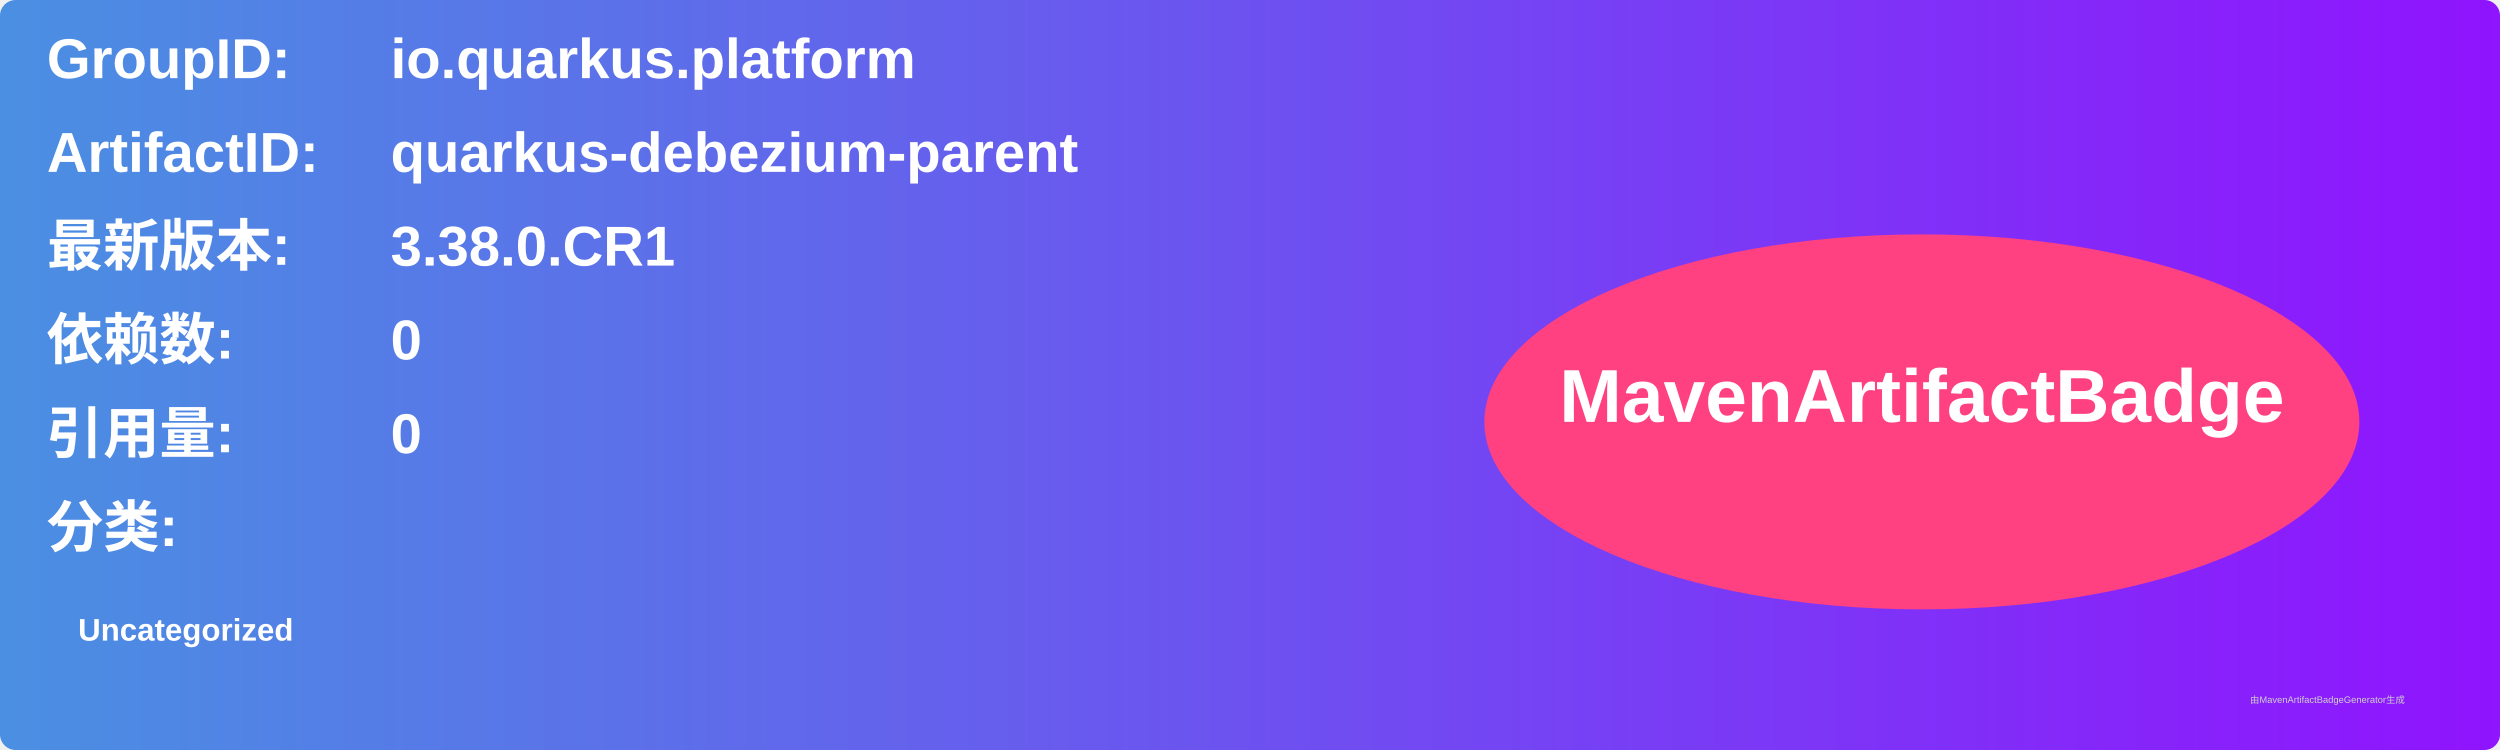
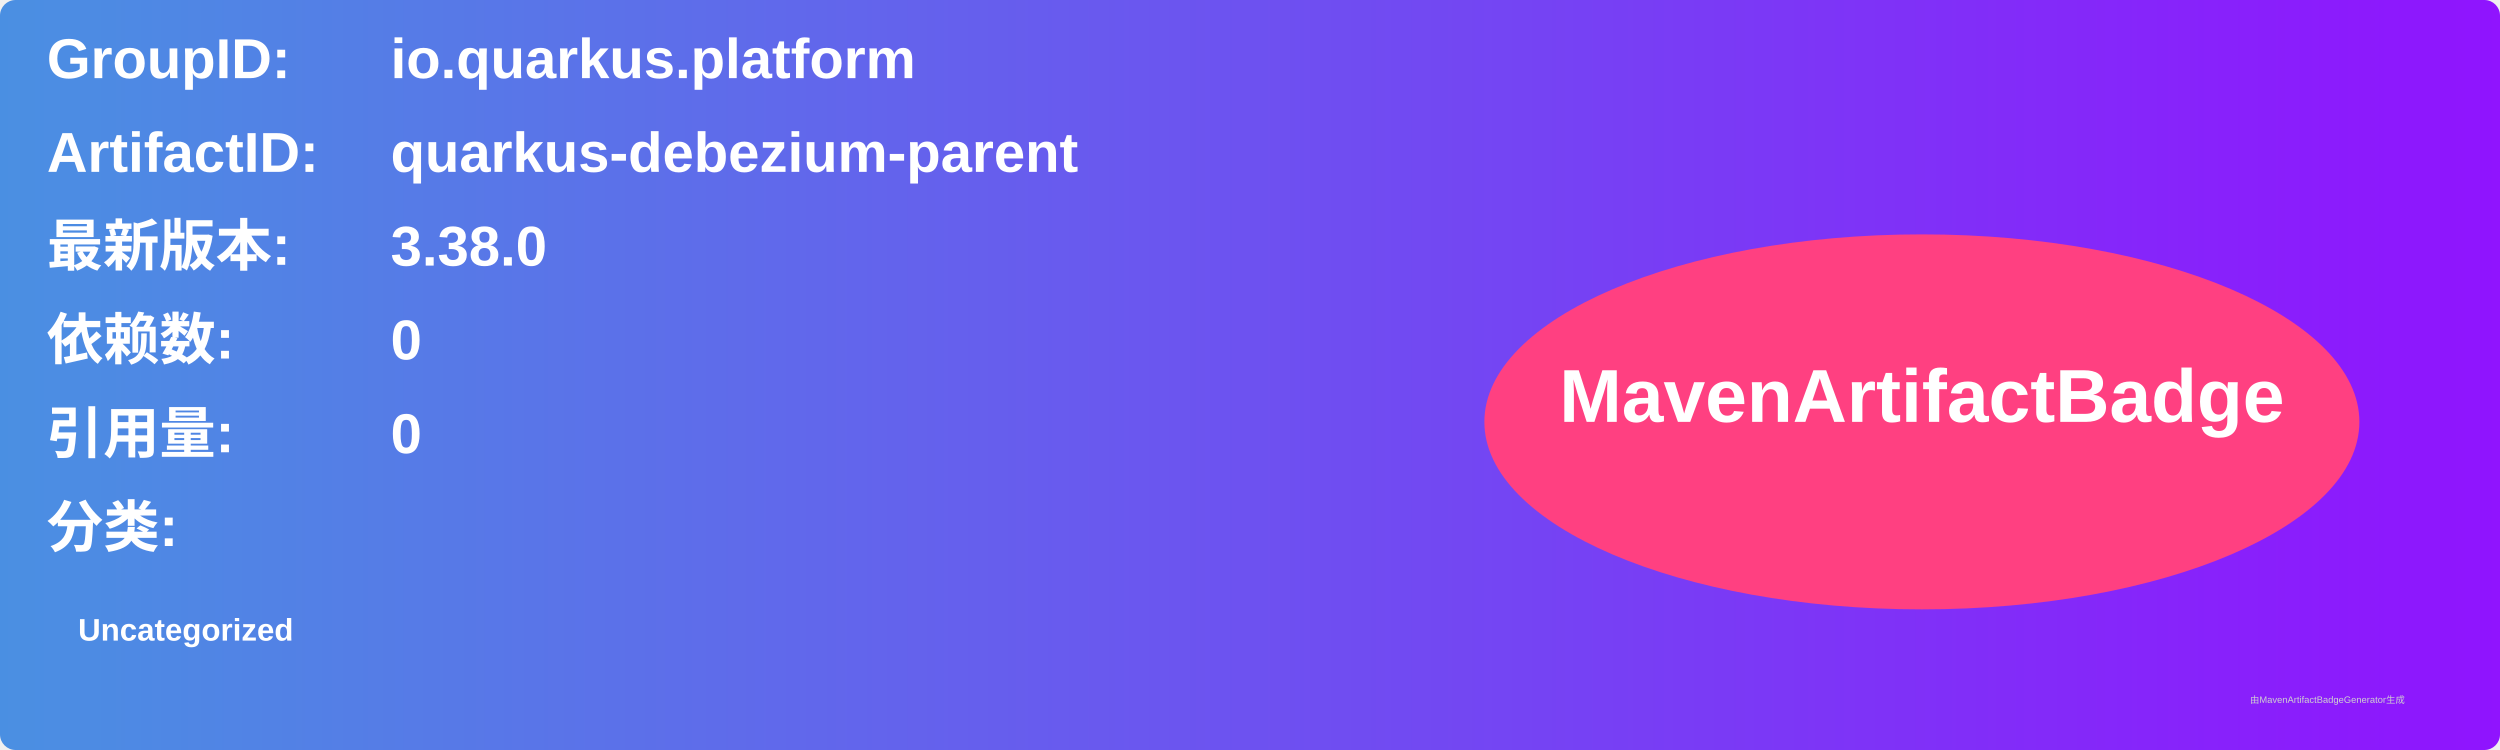
<svg xmlns="http://www.w3.org/2000/svg" width="800" height="240" viewBox="0 0 800 240">
  <linearGradient id="grad" x1="0%" y1="0%" x2="100%" y2="0%">
    <stop offset="0%" stop-color="#4a90e2" />
    <stop offset="100%" stop-color="#9013fe" />
  </linearGradient>
  <rect width="100%" height="100%" rx="5" ry="5" fill="url(#grad)" />
  <g transform="translate(15, 15)">
    <text x="0" y="10" font-family="Arial" font-size="18" fill="white" font-weight="bold" width="260">GroupID:</text>
    <text x="110" y="10" font-family="Arial" font-size="18" fill="white" font-weight="bold" width="460">io.quarkus.platform</text>
    <text x="0" y="40" font-family="Arial" font-size="18" fill="white" font-weight="bold" width="260">ArtifactID:</text>
    <text x="110" y="40" font-family="Arial" font-size="18" fill="white" font-weight="bold" width="460">quarkus-debezium-parent</text>
    <text x="0" y="70" font-family="Arial" font-size="18" fill="white" font-weight="bold">最新版本:</text>
    <text x="110" y="70" font-family="Arial" font-size="18" fill="white" font-weight="bold">
-       <tspan font-weight="bold">3.38.0.CR1</tspan>
+       <tspan font-weight="bold">3.38.0</tspan>
    </text>
    <text x="0" y="100" font-family="Arial" font-size="18" fill="white" font-weight="bold">依赖数: </text>
    <text x="110" y="100" font-family="Arial" font-size="18" fill="white">
      <tspan font-weight="bold">0</tspan>
    </text>
    <text x="0" y="130" font-family="Arial" font-size="18" fill="white" font-weight="bold">引用量: </text>
    <text x="110" y="130" font-family="Arial" font-size="18" fill="white">
      <tspan font-weight="bold">0</tspan>
    </text>
    <text x="0" y="160" font-family="Arial" font-size="18" fill="white" font-weight="bold">分类:</text>
    <text x="10" y="190" font-family="Arial" font-size="10" fill="white">
      <tspan font-weight="bold">Uncategorized</tspan>
    </text>
    <ellipse cx="600" cy="120" rx="140" ry="60" fill="#ff4081" />
    <text x="600" y="120" text-anchor="middle" font-family="Arial" font-size="24" fill="white" font-weight="bold">MavenArtifactBadge</text>
  </g>
  <text x="720" y="225" font-family="Arial" font-size="3" fill="#d0d0d0">由MavenArtifactBadgeGenerator生成</text>
</svg>
